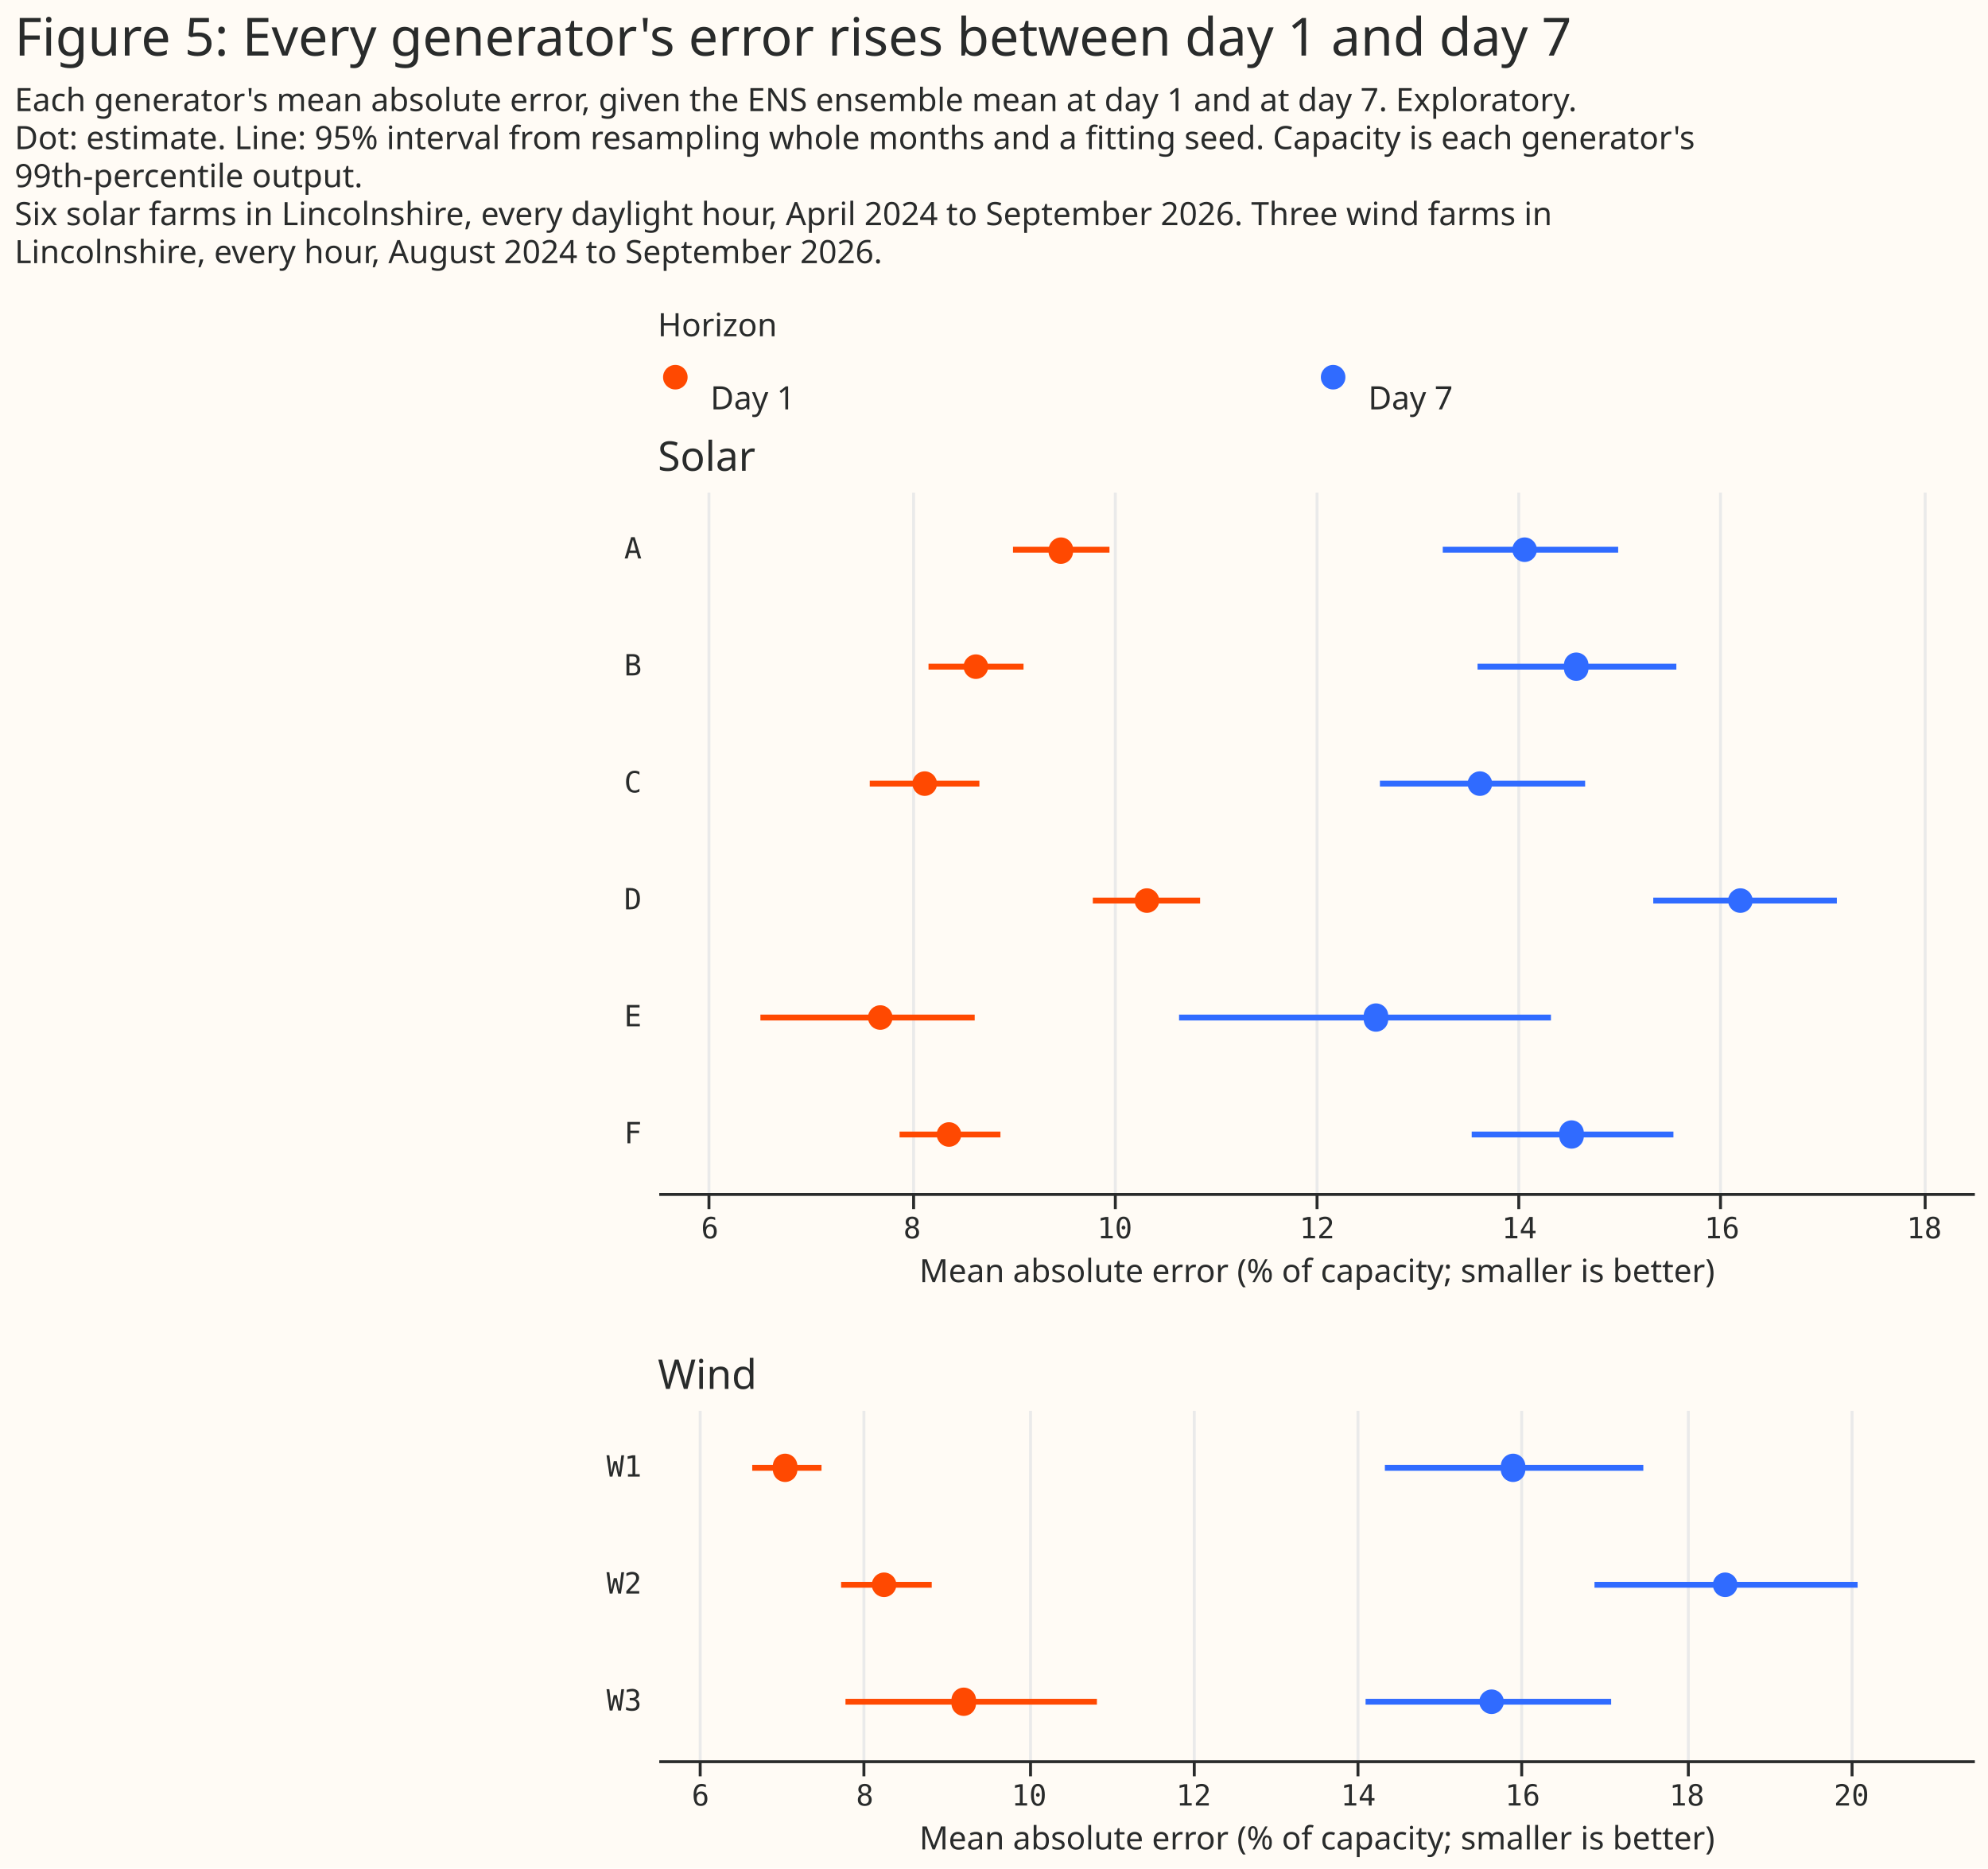
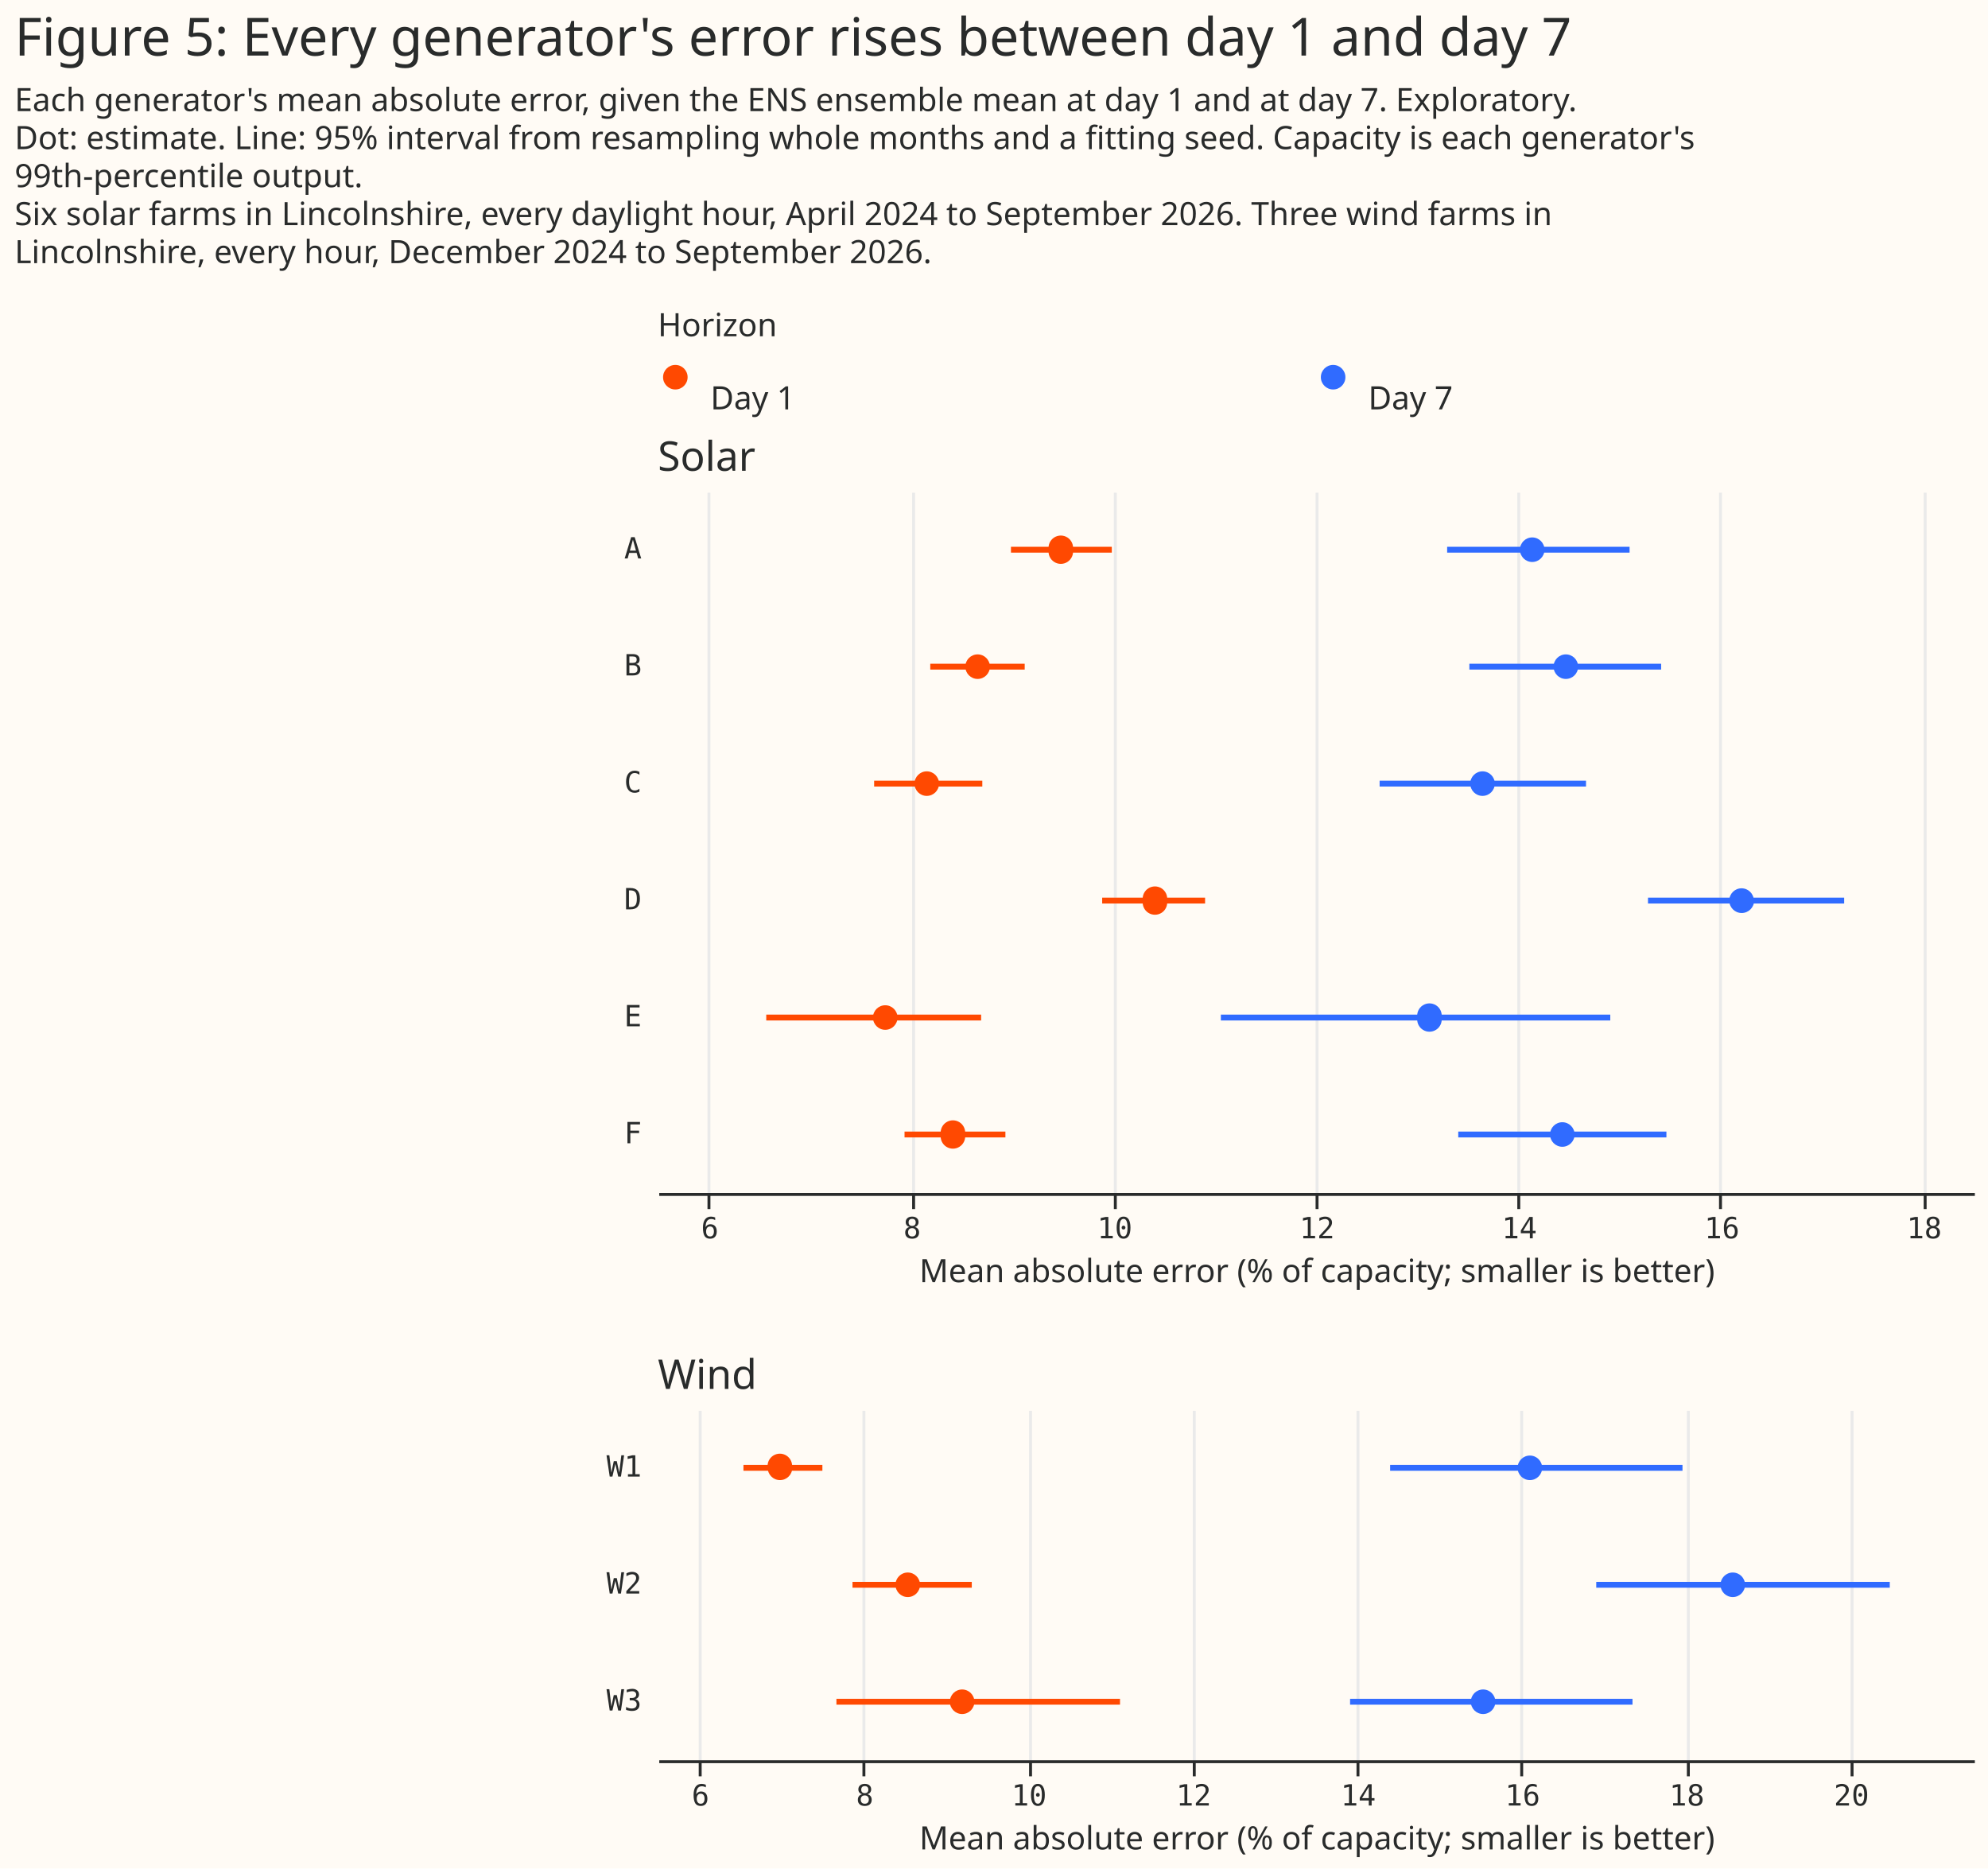
<svg xmlns="http://www.w3.org/2000/svg" width="680" height="639" class="marks" viewBox="0 0 680 639">
  <path fill="#fffbf5" d="M0 0h680v639H0z" />
  <g fill="none" stroke-miterlimit="10" aria-roledescription="group mark container" class="mark-group role-frame root">
    <path d="M225 121h450z" aria-hidden="true" class="background" />
    <g aria-roledescription="group mark container" class="mark-group role-scope concat_0_group">
      <g aria-roledescription="group mark container" class="mark-group role-scope concat_0_concat_0_group">
        <path fill="#fffbf5" d="M225 121h450v16H225Z" aria-hidden="true" class="background" />
        <g aria-roledescription="symbol mark container" class="mark-symbol role-mark concat_0_concat_0_layer_0_marks">
          <path fill="#ff4901" d="M235.2 129a4.2 4.2 0 1 1-8.4 0 4.2 4.2 0 1 1 8.4 0" aria-label="x: 6; colour: #FF4901; shape: circle" aria-roledescription="point" />
          <path fill="#306bff" d="M460.2 129a4.2 4.2 0 1 1-8.4 0 4.2 4.2 0 1 1 8.4 0" aria-label="x: 231; colour: #306BFF; shape: circle" aria-roledescription="point" />
        </g>
        <g fill="#292b2b" aria-roledescription="text mark container" class="mark-text role-mark concat_0_concat_0_layer_2_marks" font-family="Matter XH, DM Sans, sans-serif" font-size="11">
          <text aria-label="x: 6; label: Day 1" aria-roledescription="text mark" transform="translate(243 140)">Day 1</text>
          <text aria-label="x: 231; label: Day 7" aria-roledescription="text mark" transform="translate(468 140)">Day 7</text>
        </g>
        <g class="mark-group role-title">
          <text fill="#292b2b" aria-label="Title text 'Horizon'" aria-roledescription="title" class="mark-text role-title-text" font-family="Matter XH, DM Sans, sans-serif" font-size="11" pointer-events="none" transform="translate(225 115)">Horizon</text>
        </g>
      </g>
      <g aria-roledescription="group mark container" class="mark-group role-scope concat_0_concat_1_group">
        <path fill="#fffbf5" d="M225 168h450v240H225Z" aria-hidden="true" class="background" />
        <g aria-hidden="true" class="mark-group role-axis">
          <path stroke="#eaeaea" d="M242.5 408.5v-240m70 240v-240m69 240v-240m69 240v-240m69 240v-240m69 240v-240m70 240v-240" class="mark-rule role-axis-grid" pointer-events="none" />
        </g>
        <g aria-label="X-axis titled 'Mean absolute error (% of capacity; smaller is better)' for a linear scale with values from 5.5 to 18.5" aria-roledescription="axis" class="mark-group role-axis" pointer-events="none">
          <path stroke="#292b2b" d="M242.5 408.5v5m70-5v5m69-5v5m69-5v5m69-5v5m69-5v5m70-5v5" class="mark-rule role-axis-tick" />
          <g fill="#292b2b" class="mark-text role-axis-label" font-family="Matter Semi Mono, Roboto Mono, monospace" font-size="10" text-anchor="middle">
            <text transform="translate(242.8 423.5)">6</text>
            <text transform="translate(312 423.5)">8</text>
            <text transform="translate(381.3 423.5)">10</text>
            <text transform="translate(450.5 423.5)">12</text>
            <text transform="translate(519.7 423.5)">14</text>
            <text transform="translate(589 423.5)">16</text>
            <text transform="translate(658.2 423.5)">18</text>
          </g>
          <path stroke="#292b2b" d="M225.5 408.5h450" class="mark-rule role-axis-domain" />
          <text fill="#292b2b" class="mark-text role-axis-title" font-family="Matter XH, DM Sans, sans-serif" font-size="11" text-anchor="middle" transform="translate(450.5 438.5)">Mean absolute error (% of capacity; smaller is better)</text>
        </g>
        <g aria-label="Y-axis for a discrete scale with 6 values: A, B, C, D, E, F" aria-roledescription="axis" class="mark-group role-axis">
          <g fill="#292b2b" class="mark-text role-axis-label" font-family="Matter Semi Mono, Roboto Mono, monospace" font-size="10" pointer-events="none" text-anchor="end">
            <text transform="translate(219.5 191)">A</text>
            <text transform="translate(219.5 231)">B</text>
            <text transform="translate(219.5 271)">C</text>
            <text transform="translate(219.5 311)">D</text>
            <text transform="translate(219.5 351)">E</text>
            <text transform="translate(219.5 391)">F</text>
          </g>
        </g>
        <g stroke-width="2" aria-hidden="true" class="mark-rule role-mark concat_0_concat_1_layer_0_marks" clip-path="url(#a)" transform="translate(225 168)">
-           <path stroke="#ff4901" d="M121.5 20h33" />
-           <path stroke="#306bff" d="M268.5 20h60" />
-           <path stroke="#ff4901" d="M92.6 60h32.5" />
-           <path stroke="#306bff" d="M280.4 60h68" />
-           <path stroke="#ff4901" d="M72.5 100H110" />
-           <path stroke="#306bff" d="M247 100h70.2" />
-           <path stroke="#ff4901" d="M148.8 140h36.7" />
-           <path stroke="#306bff" d="M340.5 140h62.8" />
-           <path stroke="#ff4901" d="M35.1 180h73.3" />
-           <path stroke="#306bff" d="M178.3 180h127.2" />
-           <path stroke="#ff4901" d="M82.7 220h34.5" />
-           <path stroke="#306bff" d="M278.4 220h69" />
+           <path stroke="#ff4901" d="M120.8 20h34.5" />
+           <path stroke="#306bff" d="M270 20h62.4" />
+           <path stroke="#ff4901" d="M93.2 60h32.3" />
+           <path stroke="#306bff" d="M277.6 60h65.6" />
+           <path stroke="#ff4901" d="M74 100h37" />
+           <path stroke="#306bff" d="M246.9 100h70.6" />
+           <path stroke="#ff4901" d="M152 140h35.2" />
+           <path stroke="#306bff" d="M338.7 140h67.1" />
+           <path stroke="#ff4901" d="M37.1 180h73.5" />
+           <path stroke="#306bff" d="M192.6 180h133.2" />
+           <path stroke="#ff4901" d="M84.4 220h34.5" />
+           <path stroke="#306bff" d="M273.8 220H345" />
        </g>
        <g aria-hidden="true" class="mark-symbol role-mark concat_0_concat_1_layer_1_marks" clip-path="url(#b)" transform="translate(225 168)">
-           <path fill="#ff4901" d="M142 20a4.2 4.2 0 1 1-8.3 0 4.2 4.2 0 1 1 8.4 0" />
-           <path fill="#306bff" d="M300.7 20a4.2 4.2 0 1 1-8.4 0 4.2 4.2 0 1 1 8.4 0" />
-           <path fill="#ff4901" d="M113 60a4.2 4.2 0 1 1-8.4 0 4.2 4.2 0 1 1 8.4 0" />
-           <path fill="#306bff" d="M318.3 60a4.2 4.2 0 1 1-8.3 0 4.2 4.2 0 1 1 8.3 0" />
-           <path fill="#ff4901" d="M95.5 100a4.2 4.2 0 1 1-8.4 0 4.2 4.2 0 1 1 8.4 0" />
-           <path fill="#306bff" d="M285.4 100a4.2 4.2 0 1 1-8.4 0 4.2 4.2 0 1 1 8.4 0" />
-           <path fill="#ff4901" d="M171.5 140a4.2 4.2 0 1 1-8.4 0 4.2 4.2 0 1 1 8.4 0" />
-           <path fill="#306bff" d="M374.5 140a4.2 4.2 0 1 1-8.4 0 4.2 4.2 0 1 1 8.4 0" />
-           <path fill="#ff4901" d="M80.3 180a4.2 4.2 0 1 1-8.4 0 4.2 4.2 0 1 1 8.4 0" />
-           <path fill="#306bff" d="M249.8 180a4.2 4.2 0 1 1-8.3 0 4.2 4.2 0 1 1 8.3 0" />
-           <path fill="#ff4901" d="M103.8 220a4.2 4.2 0 1 1-8.4 0 4.2 4.2 0 1 1 8.4 0" />
-           <path fill="#306bff" d="M316.7 220a4.2 4.2 0 1 1-8.3 0 4.2 4.2 0 1 1 8.3 0" />
+           <path fill="#ff4901" d="M142 20a4.2 4.2 0 1 1-8.3 0 4.2 4.2 0 1 1 8.3 0" />
+           <path fill="#306bff" d="M303.3 20a4.2 4.2 0 1 1-8.4 0 4.2 4.2 0 1 1 8.4 0" />
+           <path fill="#ff4901" d="M113.6 60a4.2 4.2 0 1 1-8.4 0 4.2 4.2 0 1 1 8.4 0" />
+           <path fill="#306bff" d="M314.8 60a4.2 4.2 0 1 1-8.4 0 4.2 4.2 0 1 1 8.4 0" />
+           <path fill="#ff4901" d="M96.2 100a4.2 4.2 0 1 1-8.4 0 4.2 4.2 0 1 1 8.4 0" />
+           <path fill="#306bff" d="M286.3 100a4.2 4.2 0 1 1-8.4 0 4.2 4.2 0 1 1 8.4 0" />
+           <path fill="#ff4901" d="M174.2 140a4.2 4.2 0 1 1-8.3 0 4.2 4.2 0 1 1 8.3 0" />
+           <path fill="#306bff" d="M375 140a4.2 4.2 0 1 1-8.5 0 4.2 4.2 0 1 1 8.4 0" />
+           <path fill="#ff4901" d="M82 180a4.2 4.2 0 1 1-8.4 0 4.2 4.2 0 1 1 8.4 0" />
+           <path fill="#306bff" d="M268.1 180a4.2 4.2 0 1 1-8.3 0 4.2 4.2 0 1 1 8.3 0" />
+           <path fill="#ff4901" d="M105.1 220a4.2 4.2 0 1 1-8.3 0 4.2 4.2 0 1 1 8.3 0" />
+           <path fill="#306bff" d="M313.6 220a4.2 4.2 0 1 1-8.4 0 4.2 4.2 0 1 1 8.4 0" />
        </g>
        <g class="mark-group role-title">
          <text fill="#292b2b" aria-label="Title text 'Solar'" aria-roledescription="title" class="mark-text role-title-text" font-family="Matter XH, DM Sans, sans-serif" font-size="14" pointer-events="none" transform="translate(225 161)">Solar</text>
        </g>
      </g>
    </g>
    <g aria-roledescription="group mark container" class="mark-group role-scope concat_1_group">
      <path fill="#fffbf5" d="M225 482h450v120H225Z" aria-hidden="true" class="background" />
      <g aria-hidden="true" class="mark-group role-axis">
        <path stroke="#eaeaea" d="M239.5 602.5v-120m56 120v-120m57 120v-120m56 120v-120m56 120v-120m56 120v-120m57 120v-120m56 120v-120" class="mark-rule role-axis-grid" pointer-events="none" />
      </g>
      <g aria-label="X-axis titled 'Mean absolute error (% of capacity; smaller is better)' for a linear scale with values from 5.5 to 21.5" aria-roledescription="axis" class="mark-group role-axis" pointer-events="none">
        <path stroke="#292b2b" d="M239.5 602.5v5m56-5v5m57-5v5m56-5v5m56-5v5m56-5v5m57-5v5m56-5v5" class="mark-rule role-axis-tick" />
        <g fill="#292b2b" class="mark-text role-axis-label" font-family="Matter Semi Mono, Roboto Mono, monospace" font-size="10" text-anchor="middle">
          <text transform="translate(239.6 617.5)">6</text>
          <text transform="translate(295.8 617.5)">8</text>
          <text transform="translate(352 617.5)">10</text>
          <text transform="translate(408.3 617.5)">12</text>
          <text transform="translate(464.6 617.5)">14</text>
          <text transform="translate(520.8 617.5)">16</text>
          <text transform="translate(577 617.5)">18</text>
          <text transform="translate(633.3 617.5)">20</text>
        </g>
        <path stroke="#292b2b" d="M225.5 602.5h450" class="mark-rule role-axis-domain" />
        <text fill="#292b2b" class="mark-text role-axis-title" font-family="Matter XH, DM Sans, sans-serif" font-size="11" text-anchor="middle" transform="translate(450.5 632.5)">Mean absolute error (% of capacity; smaller is better)</text>
      </g>
      <g aria-label="Y-axis for a discrete scale with 3 values: W1, W2, W3" aria-roledescription="axis" class="mark-group role-axis">
        <g fill="#292b2b" class="mark-text role-axis-label" font-family="Matter Semi Mono, Roboto Mono, monospace" font-size="10" pointer-events="none" text-anchor="end">
          <text transform="translate(219.5 505)">W1</text>
          <text transform="translate(219.5 545)">W2</text>
          <text transform="translate(219.5 585)">W3</text>
        </g>
      </g>
      <g stroke-width="2" aria-hidden="true" class="mark-rule role-mark concat_1_layer_0_marks" clip-path="url(#c)" transform="translate(225 482)">
-         <path stroke="#ff4901" d="M32.3 20H56" />
-         <path stroke="#306bff" d="M248.7 20h88.4" />
-         <path stroke="#ff4901" d="M62.7 60h31" />
-         <path stroke="#306bff" d="M320.4 60h90" />
-         <path stroke="#ff4901" d="M64.2 100h86" />
-         <path stroke="#306bff" d="M242.1 100h84" />
+         <path stroke="#ff4901" d="M29.3 20h27" />
+         <path stroke="#306bff" d="M250.5 20h100" />
+         <path stroke="#ff4901" d="M66.6 60h40.8" />
+         <path stroke="#306bff" d="M321 60h100.4" />
+         <path stroke="#ff4901" d="M61.1 100h97" />
+         <path stroke="#306bff" d="M236.8 100h96.6" />
      </g>
      <g aria-hidden="true" class="mark-symbol role-mark concat_1_layer_1_marks" clip-path="url(#d)" transform="translate(225 482)">
-         <path fill="#ff4901" d="M47.7 20a4.2 4.2 0 1 1-8.3 0 4.2 4.2 0 1 1 8.3 0" />
-         <path fill="#306bff" d="M296.7 20a4.2 4.2 0 1 1-8.3 0 4.2 4.2 0 1 1 8.3 0" />
-         <path fill="#ff4901" d="M81.6 60a4.2 4.2 0 1 1-8.4 0 4.2 4.2 0 1 1 8.4 0" />
-         <path fill="#306bff" d="M369.3 60a4.2 4.2 0 1 1-8.4 0 4.2 4.2 0 1 1 8.4 0" />
-         <path fill="#ff4901" d="M108.8 100a4.2 4.2 0 1 1-8.3 0 4.2 4.2 0 1 1 8.3 0" />
-         <path fill="#306bff" d="M289.4 100a4.2 4.2 0 1 1-8.4 0 4.2 4.2 0 1 1 8.4 0" />
+         <path fill="#ff4901" d="M46 20a4.2 4.2 0 1 1-8.4 0 4.2 4.2 0 1 1 8.3 0" />
+         <path fill="#306bff" d="M302.5 20a4.2 4.2 0 1 1-8.4 0 4.2 4.2 0 1 1 8.4 0" />
+         <path fill="#ff4901" d="M89.7 60a4.2 4.2 0 1 1-8.4 0 4.2 4.2 0 1 1 8.4 0" />
+         <path fill="#306bff" d="M371.9 60a4.2 4.2 0 1 1-8.4 0 4.2 4.2 0 1 1 8.4 0" />
+         <path fill="#ff4901" d="M108.3 100a4.2 4.2 0 1 1-8.4 0 4.2 4.2 0 1 1 8.4 0" />
+         <path fill="#306bff" d="M286.5 100a4.2 4.2 0 1 1-8.4 0 4.2 4.2 0 1 1 8.4 0" />
      </g>
      <g class="mark-group role-title">
        <text fill="#292b2b" aria-label="Title text 'Wind'" aria-roledescription="title" class="mark-text role-title-text" font-family="Matter XH, DM Sans, sans-serif" font-size="14" pointer-events="none" transform="translate(225 475)">Wind</text>
      </g>
    </g>
    <g fill="#292b2b" class="mark-group role-title" font-family="Matter XH, DM Sans, sans-serif" pointer-events="none">
      <text aria-label="Title text 'Figure 5: Every generator's error rises between day 1 and day 7'" aria-roledescription="title" class="mark-text role-title-text" font-size="18" transform="translate(5 19)">Figure 5: Every generator's error rises between day 1 and day 7</text>
-       <text aria-label="Subtitle text 'Each generator's mean absolute error, given the ENS ensemble mean at day 1 and at day 7. Exploratory. Dot: estimate. Line: 95% interval from resampling whole months and a fitting seed. Capacity is each generator's 99th-percentile output. Six solar farms in Lincolnshire, every daylight hour, April 2024 to September 2026. Three wind farms in Lincolnshire, every hour, August 2024 to September 2026.'" aria-roledescription="subtitle" class="mark-text role-title-subtitle" font-size="11" transform="translate(5 38)">
+       <text aria-label="Subtitle text 'Each generator's mean absolute error, given the ENS ensemble mean at day 1 and at day 7. Exploratory. Dot: estimate. Line: 95% interval from resampling whole months and a fitting seed. Capacity is each generator's 99th-percentile output. Six solar farms in Lincolnshire, every daylight hour, April 2024 to September 2026. Three wind farms in Lincolnshire, every hour, December 2024 to September 2026.'" aria-roledescription="subtitle" class="mark-text role-title-subtitle" font-size="11" transform="translate(5 38)">
        <tspan>Each generator's mean absolute error, given the ENS ensemble mean at day 1 and at day 7. Exploratory.</tspan>
        <tspan x="0" dy="13">Dot: estimate. Line: 95% interval from resampling whole months and a fitting seed. Capacity is each generator's</tspan>
        <tspan x="0" dy="13">99th-percentile output.</tspan>
        <tspan x="0" dy="13">Six solar farms in Lincolnshire, every daylight hour, April 2024 to September 2026. Three wind farms in</tspan>
-         <tspan x="0" dy="13">Lincolnshire, every hour, August 2024 to September 2026.</tspan>
+         <tspan x="0" dy="13">Lincolnshire, every hour, December 2024 to September 2026.</tspan>
      </text>
    </g>
  </g>
  <defs>
    <clipPath id="a">
      <path d="M0 0h450v240H0z" />
    </clipPath>
    <clipPath id="b">
      <path d="M0 0h450v240H0z" />
    </clipPath>
    <clipPath id="c">
      <path d="M0 0h450v120H0z" />
    </clipPath>
    <clipPath id="d">
      <path d="M0 0h450v120H0z" />
    </clipPath>
  </defs>
</svg>
